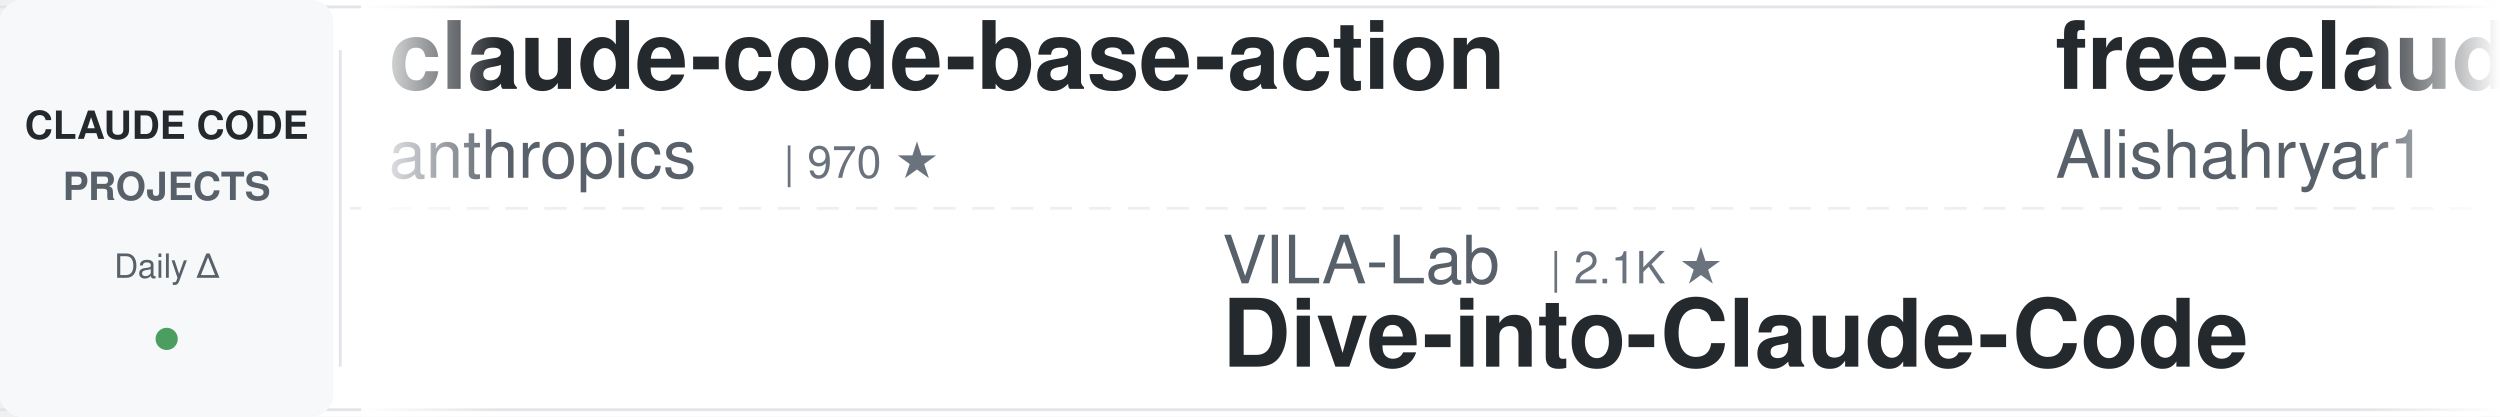
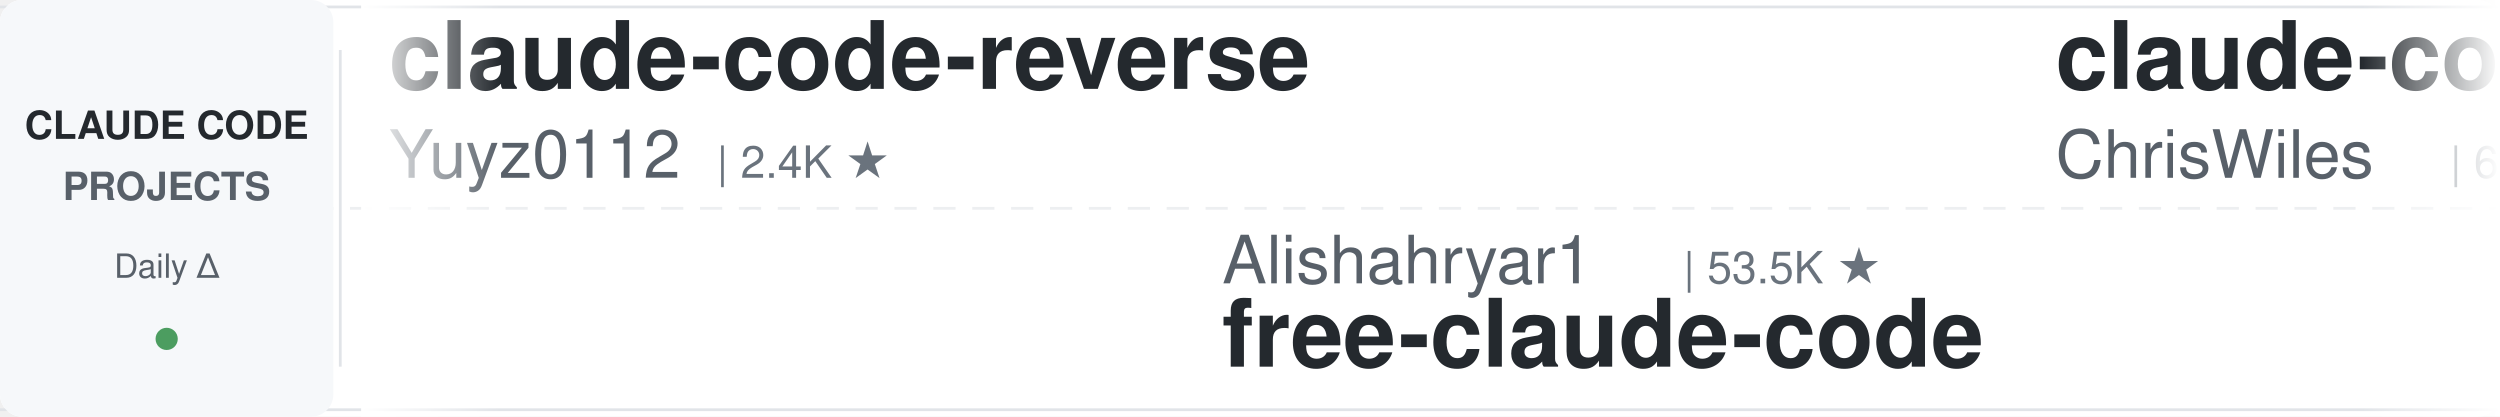
<svg xmlns="http://www.w3.org/2000/svg" width="900" height="150">
  <defs>
    <linearGradient id="leftFade" x1="0%" y1="0%" x2="100%" y2="0%">
      <stop offset="0%" style="stop-color:#ffffff;stop-opacity:1" />
      <stop offset="100%" style="stop-color:#ffffff;stop-opacity:0" />
    </linearGradient>
    <linearGradient id="rightFade" x1="0%" y1="0%" x2="100%" y2="0%">
      <stop offset="0%" style="stop-color:#ffffff;stop-opacity:0" />
      <stop offset="100%" style="stop-color:#ffffff;stop-opacity:1" />
    </linearGradient>
  </defs>
  <rect width="900" height="150" fill="#ffffff" rx="8" />
  <rect x="0" y="2" width="900" height="1" fill="#e1e4e8" />
  <rect x="0" y="147" width="900" height="1" fill="#e1e4e8" />
  <line x1="0" y1="75" x2="900" y2="75" stroke="#e1e4e8" stroke-width="1" stroke-dasharray="8 6" opacity="0.6" />
  <rect x="0" y="0" width="120" height="150" fill="#f6f8fa" rx="8" />
  <text x="60" y="50" font-family="-apple-system, BlinkMacSystemFont, 'Segoe UI', Helvetica, Arial, sans-serif" font-size="14" font-weight="600" fill="#24292e" text-anchor="middle">CLAUDE CODE</text>
  <text x="60" y="72" font-family="-apple-system, BlinkMacSystemFont, 'Segoe UI', Helvetica, Arial, sans-serif" font-size="14" font-weight="600" fill="#586069" text-anchor="middle">PROJECTS</text>
  <text x="60" y="100" font-family="-apple-system, BlinkMacSystemFont, 'Segoe UI', Helvetica, Arial, sans-serif" font-size="12" font-weight="500" fill="#586069" text-anchor="middle">Daily Δ</text>
  <circle cx="60" cy="122" r="4" fill="#22863a" opacity="0.8" />
  <rect x="122" y="18" width="1" height="114" fill="#e1e4e8" />
  <clipPath id="tickerClip">
    <rect x="130" y="0" width="770" height="150" />
  </clipPath>
  <g clip-path="url(#tickerClip)">
    <g id="tickerItems">
      <animateTransform attributeName="transform" attributeType="XML" type="translate" from="0 0" to="-3000 0" dur="54s" repeatCount="indefinite" />
      <g transform="translate(0, 0)">
-         <text x="140" y="32" font-family="-apple-system, BlinkMacSystemFont, 'Segoe UI', Helvetica, Arial, sans-serif" font-size="34" font-weight="600" fill="#24292e">claude-code-base-action</text>
-         <text x="140" y="64" font-family="-apple-system, BlinkMacSystemFont, 'Segoe UI', Helvetica, Arial, sans-serif" font-size="24" font-weight="400" fill="#586069">anthropics</text>
-         <text x="282" y="64" font-family="-apple-system, BlinkMacSystemFont, 'Segoe UI', Helvetica, Arial, sans-serif" font-size="16" font-weight="500" fill="#6a737d">| 970 ★</text>
+         <text x="140" y="32" font-family="-apple-system, BlinkMacSystemFont, 'Segoe UI', Helvetica, Arial, sans-serif" font-size="34" font-weight="600" fill="#24292e">claude-code-reverse</text>
+         <text x="140" y="64" font-family="-apple-system, BlinkMacSystemFont, 'Segoe UI', Helvetica, Arial, sans-serif" font-size="24" font-weight="400" fill="#586069">Yuyz0112</text>
+         <text x="258" y="64" font-family="-apple-system, BlinkMacSystemFont, 'Segoe UI', Helvetica, Arial, sans-serif" font-size="16" font-weight="500" fill="#6a737d">| 2.4K ★</text>
      </g>
      <g transform="translate(300, 0)">
-         <text x="140" y="102" font-family="-apple-system, BlinkMacSystemFont, 'Segoe UI', Helvetica, Arial, sans-serif" font-size="24" font-weight="400" fill="#586069">VILA-Lab</text>
-         <text x="258" y="102" font-family="-apple-system, BlinkMacSystemFont, 'Segoe UI', Helvetica, Arial, sans-serif" font-size="16" font-weight="500" fill="#6a737d">| 2.1K ★</text>
-         <text x="140" y="132" font-family="-apple-system, BlinkMacSystemFont, 'Segoe UI', Helvetica, Arial, sans-serif" font-size="34" font-weight="600" fill="#24292e">Dive-into-Claude-Code</text>
+         <text x="140" y="102" font-family="-apple-system, BlinkMacSystemFont, 'Segoe UI', Helvetica, Arial, sans-serif" font-size="24" font-weight="400" fill="#586069">Alishahryar1</text>
+         <text x="306" y="102" font-family="-apple-system, BlinkMacSystemFont, 'Segoe UI', Helvetica, Arial, sans-serif" font-size="16" font-weight="500" fill="#6a737d">| 53.5K ★</text>
+         <text x="140" y="132" font-family="-apple-system, BlinkMacSystemFont, 'Segoe UI', Helvetica, Arial, sans-serif" font-size="34" font-weight="600" fill="#24292e">free-claude-code</text>
      </g>
      <g transform="translate(600, 0)">
-         <text x="140" y="32" font-family="-apple-system, BlinkMacSystemFont, 'Segoe UI', Helvetica, Arial, sans-serif" font-size="34" font-weight="600" fill="#24292e">free-claude-code</text>
-         <text x="140" y="64" font-family="-apple-system, BlinkMacSystemFont, 'Segoe UI', Helvetica, Arial, sans-serif" font-size="24" font-weight="400" fill="#586069">Alishahryar1</text>
-         <text x="306" y="64" font-family="-apple-system, BlinkMacSystemFont, 'Segoe UI', Helvetica, Arial, sans-serif" font-size="16" font-weight="500" fill="#6a737d">| 53.5K ★</text>
+         <text x="140" y="32" font-family="-apple-system, BlinkMacSystemFont, 'Segoe UI', Helvetica, Arial, sans-serif" font-size="34" font-weight="600" fill="#24292e">claude-code-showcase</text>
+         <text x="140" y="64" font-family="-apple-system, BlinkMacSystemFont, 'Segoe UI', Helvetica, Arial, sans-serif" font-size="24" font-weight="400" fill="#586069">ChrisWiles</text>
+         <text x="282" y="64" font-family="-apple-system, BlinkMacSystemFont, 'Segoe UI', Helvetica, Arial, sans-serif" font-size="16" font-weight="500" fill="#6a737d">| 6.1K ★</text>
      </g>
      <g transform="translate(900, 0)">
-         <text x="140" y="102" font-family="-apple-system, BlinkMacSystemFont, 'Segoe UI', Helvetica, Arial, sans-serif" font-size="24" font-weight="400" fill="#586069">nicedreamzapp</text>
-         <text x="318" y="102" font-family="-apple-system, BlinkMacSystemFont, 'Segoe UI', Helvetica, Arial, sans-serif" font-size="16" font-weight="500" fill="#6a737d">| 3.3K ★</text>
-         <text x="140" y="132" font-family="-apple-system, BlinkMacSystemFont, 'Segoe UI', Helvetica, Arial, sans-serif" font-size="34" font-weight="600" fill="#24292e">claude-code-local</text>
+         <text x="140" y="102" font-family="-apple-system, BlinkMacSystemFont, 'Segoe UI', Helvetica, Arial, sans-serif" font-size="24" font-weight="400" fill="#586069">SeemSeam</text>
+         <text x="258" y="102" font-family="-apple-system, BlinkMacSystemFont, 'Segoe UI', Helvetica, Arial, sans-serif" font-size="16" font-weight="500" fill="#6a737d">| 3.5K ★</text>
+         <text x="140" y="132" font-family="-apple-system, BlinkMacSystemFont, 'Segoe UI', Helvetica, Arial, sans-serif" font-size="34" font-weight="600" fill="#24292e">claude_codex_bridge</text>
      </g>
      <g transform="translate(1200, 0)">
-         <text x="140" y="32" font-family="-apple-system, BlinkMacSystemFont, 'Segoe UI', Helvetica, Arial, sans-serif" font-size="34" font-weight="600" fill="#24292e">claude-code-guide</text>
-         <text x="140" y="64" font-family="-apple-system, BlinkMacSystemFont, 'Segoe UI', Helvetica, Arial, sans-serif" font-size="24" font-weight="400" fill="#586069">Cranot</text>
-         <text x="234" y="64" font-family="-apple-system, BlinkMacSystemFont, 'Segoe UI', Helvetica, Arial, sans-serif" font-size="16" font-weight="500" fill="#6a737d">| 2.9K ★</text>
+         <text x="140" y="32" font-family="-apple-system, BlinkMacSystemFont, 'Segoe UI', Helvetica, Arial, sans-serif" font-size="34" font-weight="600" fill="#24292e">oh-my-claudecode</text>
+         <text x="140" y="64" font-family="-apple-system, BlinkMacSystemFont, 'Segoe UI', Helvetica, Arial, sans-serif" font-size="24" font-weight="400" fill="#586069">Yeachan-Heo</text>
+         <text x="294" y="64" font-family="-apple-system, BlinkMacSystemFont, 'Segoe UI', Helvetica, Arial, sans-serif" font-size="16" font-weight="500" fill="#6a737d">| 39.0K ★</text>
      </g>
      <g transform="translate(1500, 0)">
-         <text x="140" y="102" font-family="-apple-system, BlinkMacSystemFont, 'Segoe UI', Helvetica, Arial, sans-serif" font-size="24" font-weight="400" fill="#586069">kodu-ai</text>
-         <text x="246" y="102" font-family="-apple-system, BlinkMacSystemFont, 'Segoe UI', Helvetica, Arial, sans-serif" font-size="16" font-weight="500" fill="#6a737d">| 5.2K ★</text>
-         <text x="140" y="132" font-family="-apple-system, BlinkMacSystemFont, 'Segoe UI', Helvetica, Arial, sans-serif" font-size="34" font-weight="600" fill="#24292e">claude-coder</text>
+         <text x="140" y="102" font-family="-apple-system, BlinkMacSystemFont, 'Segoe UI', Helvetica, Arial, sans-serif" font-size="24" font-weight="400" fill="#586069">JrCx7scC</text>
+         <text x="258" y="102" font-family="-apple-system, BlinkMacSystemFont, 'Segoe UI', Helvetica, Arial, sans-serif" font-size="16" font-weight="500" fill="#6a737d">| 376 ★</text>
+         <text x="140" y="132" font-family="-apple-system, BlinkMacSystemFont, 'Segoe UI', Helvetica, Arial, sans-serif" font-size="34" font-weight="600" fill="#24292e">claude-code-source</text>
      </g>
      <g transform="translate(1800, 0)">
+         <text x="140" y="32" font-family="-apple-system, BlinkMacSystemFont, 'Segoe UI', Helvetica, Arial, sans-serif" font-size="34" font-weight="600" fill="#24292e">claude-code-source-build</text>
+         <text x="140" y="64" font-family="-apple-system, BlinkMacSystemFont, 'Segoe UI', Helvetica, Arial, sans-serif" font-size="24" font-weight="400" fill="#586069">andrew-kramer-inno</text>
+         <text x="378" y="64" font-family="-apple-system, BlinkMacSystemFont, 'Segoe UI', Helvetica, Arial, sans-serif" font-size="16" font-weight="500" fill="#6a737d">| 596 ★</text>
+       </g>
+       <g transform="translate(2100, 0)">
+         <text x="140" y="102" font-family="-apple-system, BlinkMacSystemFont, 'Segoe UI', Helvetica, Arial, sans-serif" font-size="24" font-weight="400" fill="#586069">lintsinghua</text>
+         <text x="294" y="102" font-family="-apple-system, BlinkMacSystemFont, 'Segoe UI', Helvetica, Arial, sans-serif" font-size="16" font-weight="500" fill="#6a737d">| 4.2K ★</text>
+         <text x="140" y="132" font-family="-apple-system, BlinkMacSystemFont, 'Segoe UI', Helvetica, Arial, sans-serif" font-size="34" font-weight="600" fill="#24292e">claude-code-book</text>
+       </g>
+       <g transform="translate(2400, 0)">
        <text x="140" y="32" font-family="-apple-system, BlinkMacSystemFont, 'Segoe UI', Helvetica, Arial, sans-serif" font-size="34" font-weight="600" fill="#24292e">claude-code-engineering</text>
        <text x="140" y="64" font-family="-apple-system, BlinkMacSystemFont, 'Segoe UI', Helvetica, Arial, sans-serif" font-size="24" font-weight="400" fill="#586069">huangjia2019</text>
        <text x="306" y="64" font-family="-apple-system, BlinkMacSystemFont, 'Segoe UI', Helvetica, Arial, sans-serif" font-size="16" font-weight="500" fill="#6a737d">| 1.1K ★</text>
      </g>
-       <g transform="translate(2100, 0)">
-         <text x="140" y="102" font-family="-apple-system, BlinkMacSystemFont, 'Segoe UI', Helvetica, Arial, sans-serif" font-size="24" font-weight="400" fill="#586069">edmund-io</text>
-         <text x="270" y="102" font-family="-apple-system, BlinkMacSystemFont, 'Segoe UI', Helvetica, Arial, sans-serif" font-size="16" font-weight="500" fill="#6a737d">| 1.5K ★</text>
-         <text x="140" y="132" font-family="-apple-system, BlinkMacSystemFont, 'Segoe UI', Helvetica, Arial, sans-serif" font-size="34" font-weight="600" fill="#24292e">edmunds-claude-code</text>
-       </g>
-       <g transform="translate(2400, 0)">
-         <text x="140" y="32" font-family="-apple-system, BlinkMacSystemFont, 'Segoe UI', Helvetica, Arial, sans-serif" font-size="34" font-weight="600" fill="#24292e">Claude-Code-Game-Studios</text>
-         <text x="140" y="64" font-family="-apple-system, BlinkMacSystemFont, 'Segoe UI', Helvetica, Arial, sans-serif" font-size="24" font-weight="400" fill="#586069">Donchitos</text>
-         <text x="270" y="64" font-family="-apple-system, BlinkMacSystemFont, 'Segoe UI', Helvetica, Arial, sans-serif" font-size="16" font-weight="500" fill="#6a737d">| 24.8K ★</text>
-       </g>
      <g transform="translate(2700, 0)">
-         <text x="140" y="102" font-family="-apple-system, BlinkMacSystemFont, 'Segoe UI', Helvetica, Arial, sans-serif" font-size="24" font-weight="400" fill="#586069">LING71671</text>
-         <text x="270" y="102" font-family="-apple-system, BlinkMacSystemFont, 'Segoe UI', Helvetica, Arial, sans-serif" font-size="16" font-weight="500" fill="#6a737d">| 947 ★</text>
-         <text x="140" y="132" font-family="-apple-system, BlinkMacSystemFont, 'Segoe UI', Helvetica, Arial, sans-serif" font-size="34" font-weight="600" fill="#24292e">Open-ClaudeCode</text>
+         <text x="140" y="102" font-family="-apple-system, BlinkMacSystemFont, 'Segoe UI', Helvetica, Arial, sans-serif" font-size="24" font-weight="400" fill="#586069">RichardAtCT</text>
+         <text x="294" y="102" font-family="-apple-system, BlinkMacSystemFont, 'Segoe UI', Helvetica, Arial, sans-serif" font-size="16" font-weight="500" fill="#6a737d">| 2.8K ★</text>
+         <text x="140" y="132" font-family="-apple-system, BlinkMacSystemFont, 'Segoe UI', Helvetica, Arial, sans-serif" font-size="34" font-weight="600" fill="#24292e">claude-code-telegram</text>
      </g>
      <g transform="translate(3000, 0)">
-         <text x="140" y="32" font-family="-apple-system, BlinkMacSystemFont, 'Segoe UI', Helvetica, Arial, sans-serif" font-size="34" font-weight="600" fill="#24292e">claude-code-base-action</text>
-         <text x="140" y="64" font-family="-apple-system, BlinkMacSystemFont, 'Segoe UI', Helvetica, Arial, sans-serif" font-size="24" font-weight="400" fill="#586069">anthropics</text>
-         <text x="282" y="64" font-family="-apple-system, BlinkMacSystemFont, 'Segoe UI', Helvetica, Arial, sans-serif" font-size="16" font-weight="500" fill="#6a737d">| 970 ★</text>
+         <text x="140" y="32" font-family="-apple-system, BlinkMacSystemFont, 'Segoe UI', Helvetica, Arial, sans-serif" font-size="34" font-weight="600" fill="#24292e">claude-code-reverse</text>
+         <text x="140" y="64" font-family="-apple-system, BlinkMacSystemFont, 'Segoe UI', Helvetica, Arial, sans-serif" font-size="24" font-weight="400" fill="#586069">Yuyz0112</text>
+         <text x="258" y="64" font-family="-apple-system, BlinkMacSystemFont, 'Segoe UI', Helvetica, Arial, sans-serif" font-size="16" font-weight="500" fill="#6a737d">| 2.4K ★</text>
      </g>
      <g transform="translate(3300, 0)">
-         <text x="140" y="102" font-family="-apple-system, BlinkMacSystemFont, 'Segoe UI', Helvetica, Arial, sans-serif" font-size="24" font-weight="400" fill="#586069">VILA-Lab</text>
-         <text x="258" y="102" font-family="-apple-system, BlinkMacSystemFont, 'Segoe UI', Helvetica, Arial, sans-serif" font-size="16" font-weight="500" fill="#6a737d">| 2.1K ★</text>
-         <text x="140" y="132" font-family="-apple-system, BlinkMacSystemFont, 'Segoe UI', Helvetica, Arial, sans-serif" font-size="34" font-weight="600" fill="#24292e">Dive-into-Claude-Code</text>
+         <text x="140" y="102" font-family="-apple-system, BlinkMacSystemFont, 'Segoe UI', Helvetica, Arial, sans-serif" font-size="24" font-weight="400" fill="#586069">Alishahryar1</text>
+         <text x="306" y="102" font-family="-apple-system, BlinkMacSystemFont, 'Segoe UI', Helvetica, Arial, sans-serif" font-size="16" font-weight="500" fill="#6a737d">| 53.5K ★</text>
+         <text x="140" y="132" font-family="-apple-system, BlinkMacSystemFont, 'Segoe UI', Helvetica, Arial, sans-serif" font-size="34" font-weight="600" fill="#24292e">free-claude-code</text>
      </g>
      <g transform="translate(3600, 0)">
-         <text x="140" y="32" font-family="-apple-system, BlinkMacSystemFont, 'Segoe UI', Helvetica, Arial, sans-serif" font-size="34" font-weight="600" fill="#24292e">free-claude-code</text>
-         <text x="140" y="64" font-family="-apple-system, BlinkMacSystemFont, 'Segoe UI', Helvetica, Arial, sans-serif" font-size="24" font-weight="400" fill="#586069">Alishahryar1</text>
-         <text x="306" y="64" font-family="-apple-system, BlinkMacSystemFont, 'Segoe UI', Helvetica, Arial, sans-serif" font-size="16" font-weight="500" fill="#6a737d">| 53.5K ★</text>
+         <text x="140" y="32" font-family="-apple-system, BlinkMacSystemFont, 'Segoe UI', Helvetica, Arial, sans-serif" font-size="34" font-weight="600" fill="#24292e">claude-code-showcase</text>
+         <text x="140" y="64" font-family="-apple-system, BlinkMacSystemFont, 'Segoe UI', Helvetica, Arial, sans-serif" font-size="24" font-weight="400" fill="#586069">ChrisWiles</text>
+         <text x="282" y="64" font-family="-apple-system, BlinkMacSystemFont, 'Segoe UI', Helvetica, Arial, sans-serif" font-size="16" font-weight="500" fill="#6a737d">| 6.1K ★</text>
      </g>
      <g transform="translate(3900, 0)">
-         <text x="140" y="102" font-family="-apple-system, BlinkMacSystemFont, 'Segoe UI', Helvetica, Arial, sans-serif" font-size="24" font-weight="400" fill="#586069">nicedreamzapp</text>
-         <text x="318" y="102" font-family="-apple-system, BlinkMacSystemFont, 'Segoe UI', Helvetica, Arial, sans-serif" font-size="16" font-weight="500" fill="#6a737d">| 3.3K ★</text>
-         <text x="140" y="132" font-family="-apple-system, BlinkMacSystemFont, 'Segoe UI', Helvetica, Arial, sans-serif" font-size="34" font-weight="600" fill="#24292e">claude-code-local</text>
+         <text x="140" y="102" font-family="-apple-system, BlinkMacSystemFont, 'Segoe UI', Helvetica, Arial, sans-serif" font-size="24" font-weight="400" fill="#586069">SeemSeam</text>
+         <text x="258" y="102" font-family="-apple-system, BlinkMacSystemFont, 'Segoe UI', Helvetica, Arial, sans-serif" font-size="16" font-weight="500" fill="#6a737d">| 3.5K ★</text>
+         <text x="140" y="132" font-family="-apple-system, BlinkMacSystemFont, 'Segoe UI', Helvetica, Arial, sans-serif" font-size="34" font-weight="600" fill="#24292e">claude_codex_bridge</text>
      </g>
    </g>
  </g>
  <rect x="130" y="0" width="50" height="150" fill="url(#leftFade)" />
  <rect x="850" y="0" width="50" height="150" fill="url(#rightFade)" />
</svg>
